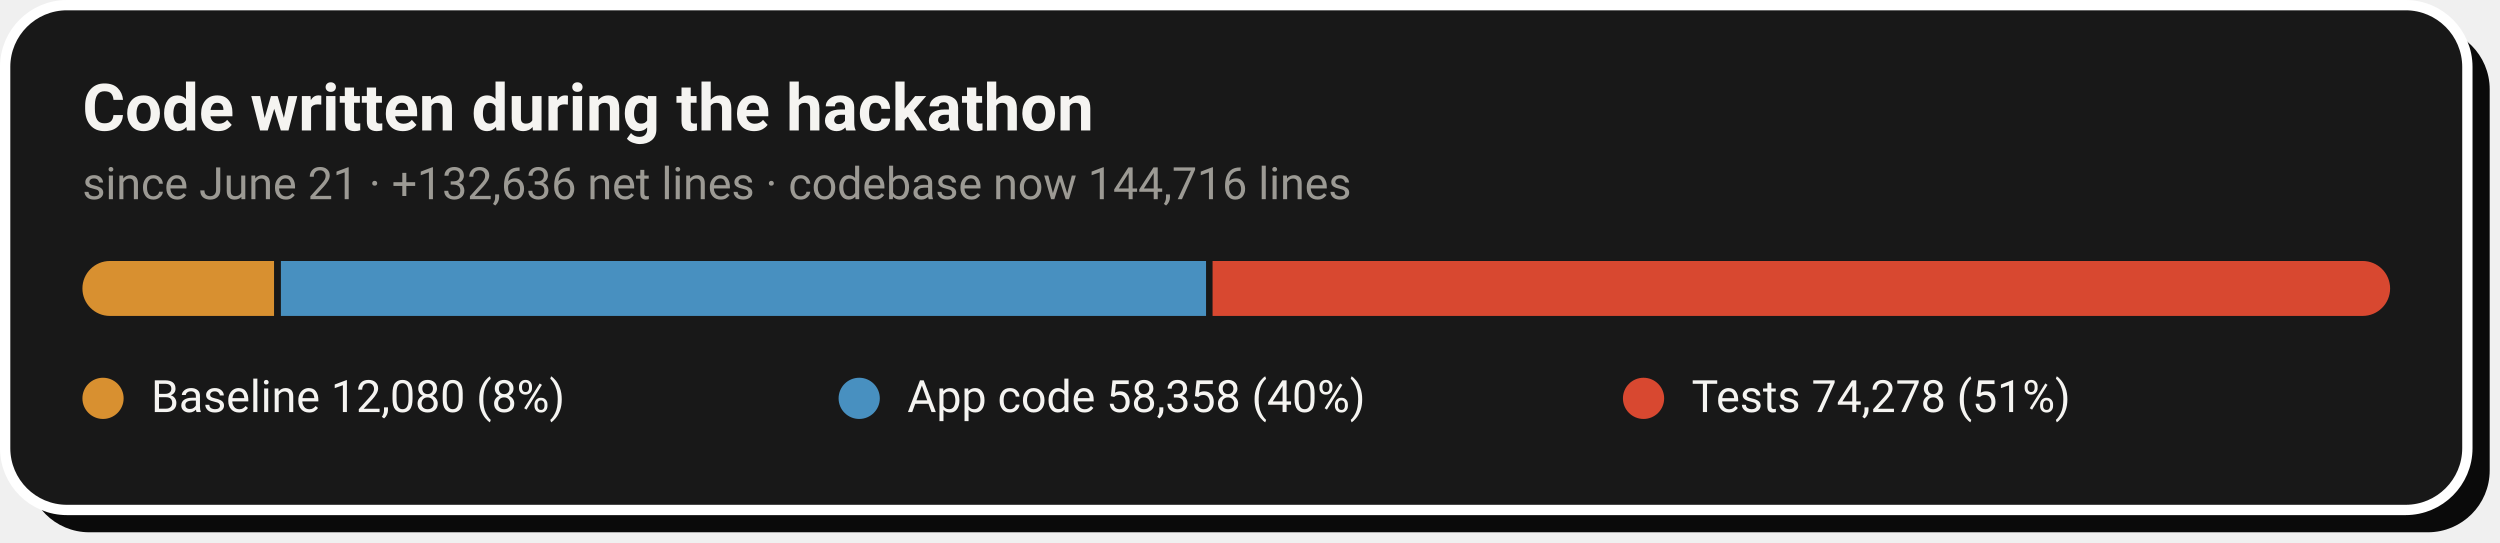
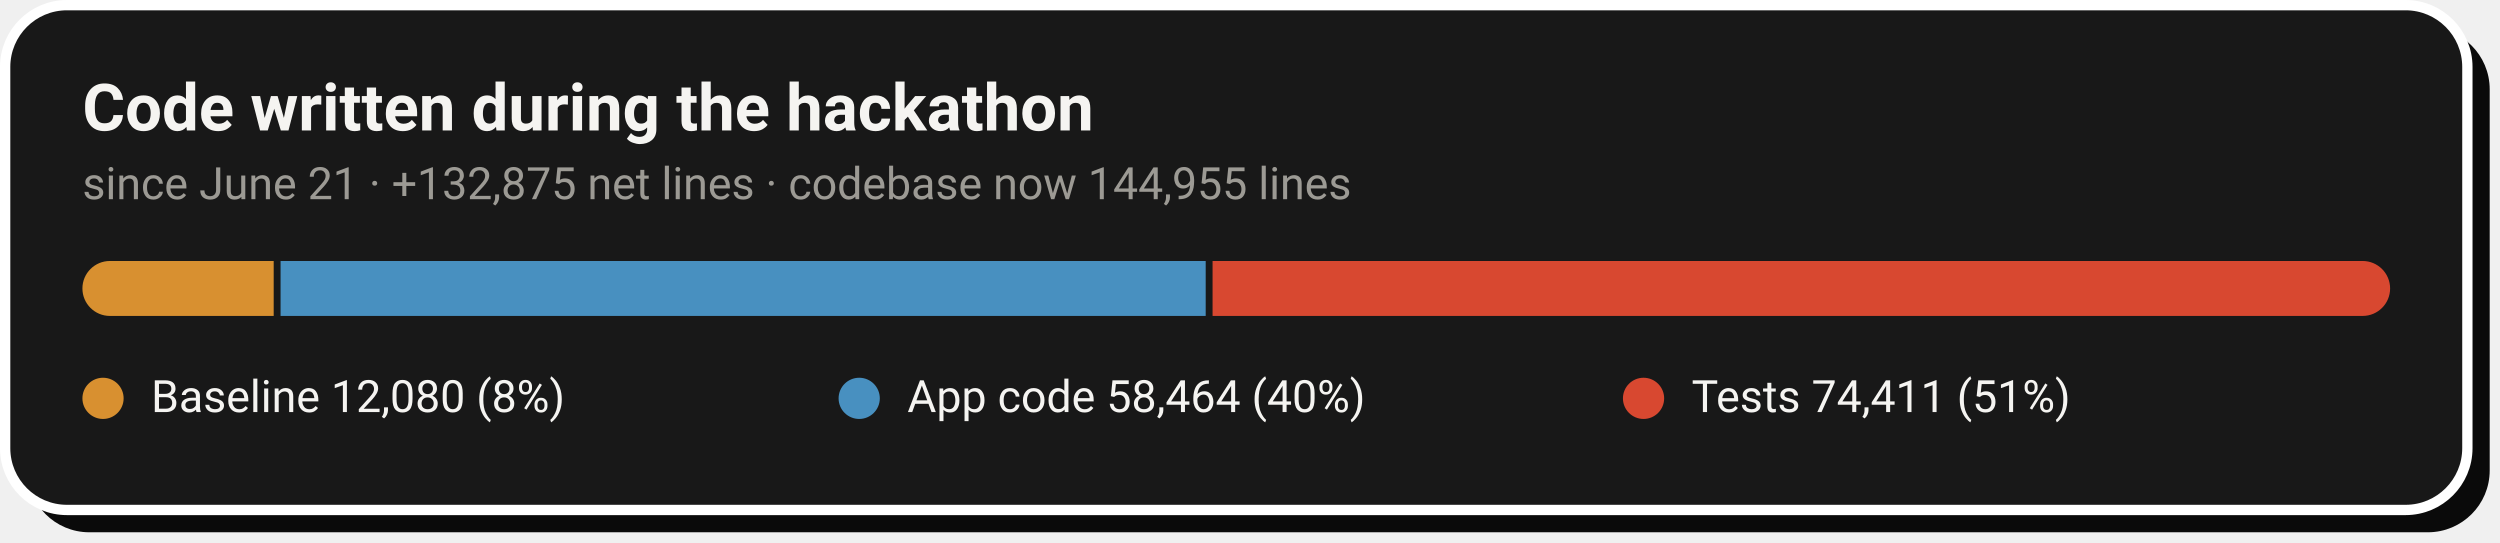
- <svg xmlns="http://www.w3.org/2000/svg" width="728" height="158" viewBox="0 0 728 158" role="img" aria-label="Code growth: 12,080 baseline lines, 58,358 application lines and 74,278 test lines added during the hackathon">
+ <svg xmlns="http://www.w3.org/2000/svg" width="728" height="158" viewBox="0 0 728 158" role="img" aria-label="Code growth: 12,080 baseline lines, 58,464 application lines and 74,411 test lines added during the hackathon">
  <rect x="8" y="8" width="717" height="147" rx="18" fill="#0A0A0A" />
  <rect x="1.5" y="1.5" width="717" height="147" rx="18" fill="#181818" stroke="#FFFFFF" stroke-width="3" />
  <text x="24" y="38" font-family="-apple-system,'Segoe UI',Roboto,Helvetica,Arial,sans-serif" font-size="19" font-weight="700" fill="#F5F4F1">Code written during the hackathon</text>
-   <text x="24" y="58" font-family="-apple-system,'Segoe UI',Roboto,Helvetica,Arial,sans-serif" font-size="13" fill="#9C9A94">since June 21 · +132,636 net lines · codebase now 144,716 lines</text>
+   <text x="24" y="58" font-family="-apple-system,'Segoe UI',Roboto,Helvetica,Arial,sans-serif" font-size="13" fill="#9C9A94">since June 21 · +132,875 net lines · codebase now 144,955 lines</text>
  <clipPath id="pill">
    <rect x="24" y="76" width="672" height="16" rx="8.0" />
  </clipPath>
  <g clip-path="url(#pill)">
-     <rect x="24.0" y="76" width="55.8" height="16" fill="#D89030" />
-     <rect x="81.8" y="76" width="269.4" height="16" fill="#4890C0" />
+     <rect x="24.0" y="76" width="55.7" height="16" fill="#D89030" />
+     <rect x="81.7" y="76" width="269.4" height="16" fill="#4890C0" />
    <rect x="353.1" y="76" width="342.9" height="16" fill="#D84830" />
  </g>
  <circle cx="30.0" cy="116" r="6" fill="#D89030" />
  <text x="44.0" y="120" font-family="-apple-system,'Segoe UI',Roboto,Helvetica,Arial,sans-serif" font-size="13" fill="#F5F4F1">Baseline  12,080 (8%)</text>
  <circle cx="250.2" cy="116" r="6" fill="#4890C0" />
-   <text x="264.2" y="120" font-family="-apple-system,'Segoe UI',Roboto,Helvetica,Arial,sans-serif" font-size="13" fill="#F5F4F1">App code  58,358 (40%)</text>
+   <text x="264.2" y="120" font-family="-apple-system,'Segoe UI',Roboto,Helvetica,Arial,sans-serif" font-size="13" fill="#F5F4F1">App code  58,464 (40%)</text>
  <circle cx="478.6" cy="116" r="6" fill="#D84830" />
-   <text x="492.6" y="120" font-family="-apple-system,'Segoe UI',Roboto,Helvetica,Arial,sans-serif" font-size="13" fill="#F5F4F1">Tests  74,278 (51%)</text>
+   <text x="492.6" y="120" font-family="-apple-system,'Segoe UI',Roboto,Helvetica,Arial,sans-serif" font-size="13" fill="#F5F4F1">Tests  74,411 (51%)</text>
</svg>
